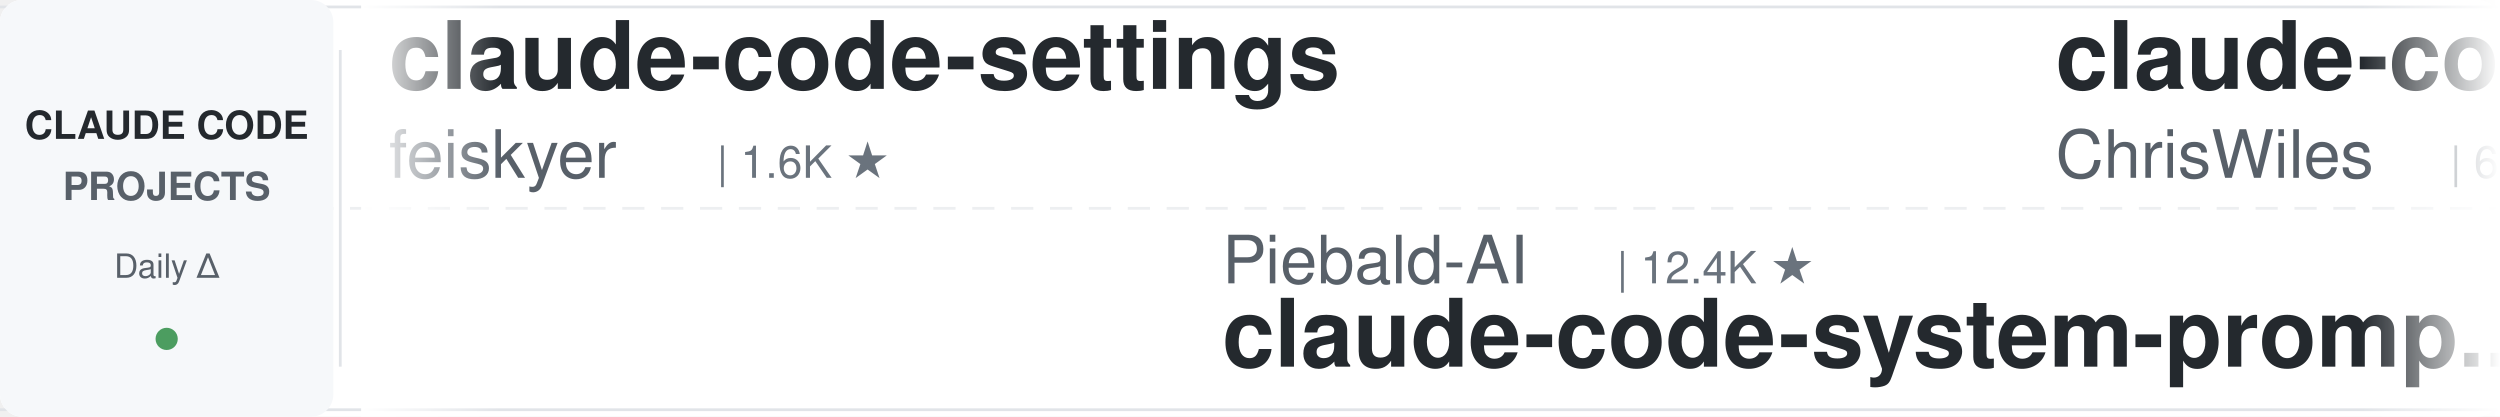
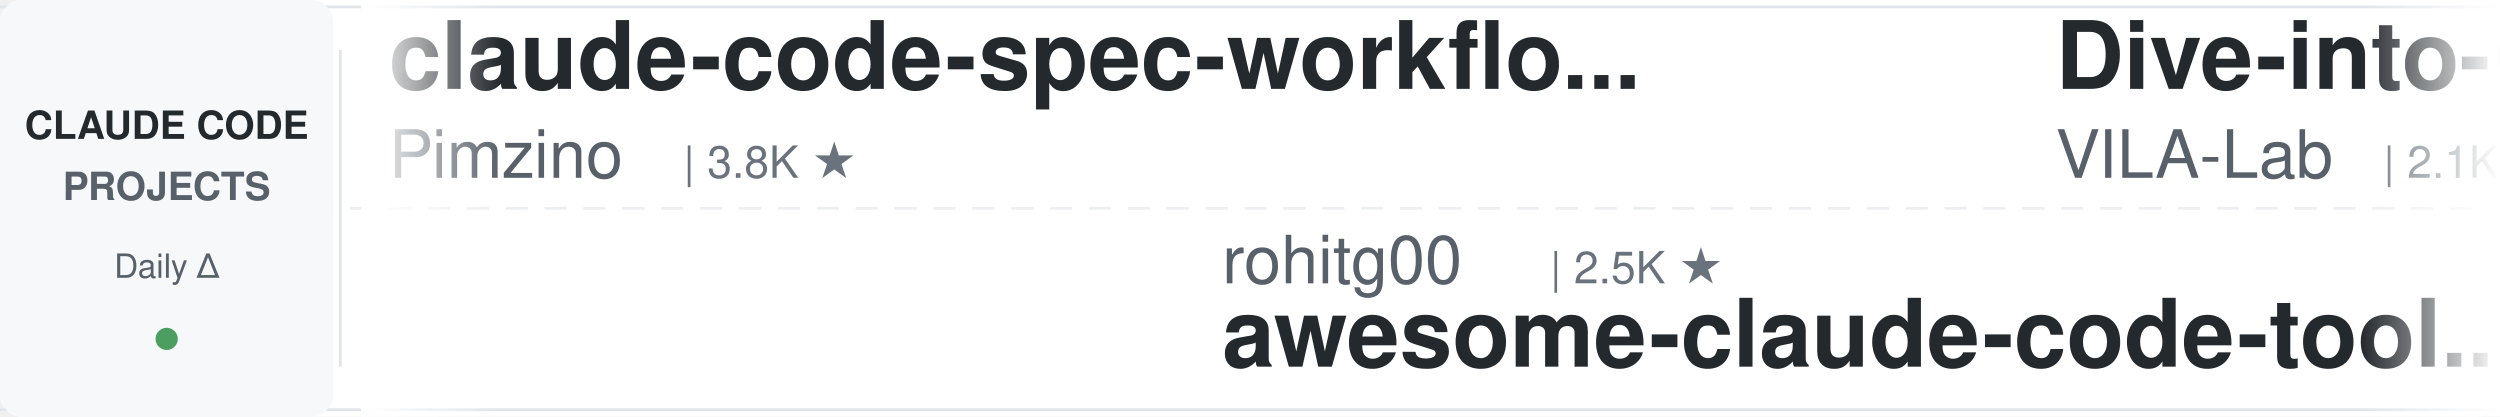
<svg xmlns="http://www.w3.org/2000/svg" width="900" height="150">
  <defs>
    <linearGradient id="leftFade" x1="0%" y1="0%" x2="100%" y2="0%">
      <stop offset="0%" style="stop-color:#ffffff;stop-opacity:1" />
      <stop offset="100%" style="stop-color:#ffffff;stop-opacity:0" />
    </linearGradient>
    <linearGradient id="rightFade" x1="0%" y1="0%" x2="100%" y2="0%">
      <stop offset="0%" style="stop-color:#ffffff;stop-opacity:0" />
      <stop offset="100%" style="stop-color:#ffffff;stop-opacity:1" />
    </linearGradient>
  </defs>
  <rect width="900" height="150" fill="#ffffff" rx="8" />
  <rect x="0" y="2" width="900" height="1" fill="#e1e4e8" />
  <rect x="0" y="147" width="900" height="1" fill="#e1e4e8" />
  <line x1="0" y1="75" x2="900" y2="75" stroke="#e1e4e8" stroke-width="1" stroke-dasharray="8 6" opacity="0.6" />
  <rect x="0" y="0" width="120" height="150" fill="#f6f8fa" rx="8" />
  <text x="60" y="50" font-family="-apple-system, BlinkMacSystemFont, 'Segoe UI', Helvetica, Arial, sans-serif" font-size="14" font-weight="600" fill="#24292e" text-anchor="middle">CLAUDE CODE</text>
  <text x="60" y="72" font-family="-apple-system, BlinkMacSystemFont, 'Segoe UI', Helvetica, Arial, sans-serif" font-size="14" font-weight="600" fill="#586069" text-anchor="middle">PROJECTS</text>
  <text x="60" y="100" font-family="-apple-system, BlinkMacSystemFont, 'Segoe UI', Helvetica, Arial, sans-serif" font-size="12" font-weight="500" fill="#586069" text-anchor="middle">Daily Δ</text>
  <circle cx="60" cy="122" r="4" fill="#22863a" opacity="0.8" />
  <rect x="122" y="18" width="1" height="114" fill="#e1e4e8" />
  <clipPath id="tickerClip">
    <rect x="130" y="0" width="770" height="150" />
  </clipPath>
  <g clip-path="url(#tickerClip)">
    <g id="tickerItems">
      <animateTransform attributeName="transform" attributeType="XML" type="translate" from="0 0" to="-3000 0" dur="54s" repeatCount="indefinite" />
      <g transform="translate(0, 0)">
-         <text x="140" y="32" font-family="-apple-system, BlinkMacSystemFont, 'Segoe UI', Helvetica, Arial, sans-serif" font-size="34" font-weight="600" fill="#24292e">claude-code-settings</text>
-         <text x="140" y="64" font-family="-apple-system, BlinkMacSystemFont, 'Segoe UI', Helvetica, Arial, sans-serif" font-size="24" font-weight="400" fill="#586069">feiskyer</text>
-         <text x="258" y="64" font-family="-apple-system, BlinkMacSystemFont, 'Segoe UI', Helvetica, Arial, sans-serif" font-size="16" font-weight="500" fill="#6a737d">| 1.6K ★</text>
+         <text x="140" y="32" font-family="-apple-system, BlinkMacSystemFont, 'Segoe UI', Helvetica, Arial, sans-serif" font-size="34" font-weight="600" fill="#24292e">claude-code-spec-workflo...</text>
+         <text x="140" y="64" font-family="-apple-system, BlinkMacSystemFont, 'Segoe UI', Helvetica, Arial, sans-serif" font-size="24" font-weight="400" fill="#586069">Pimzino</text>
+         <text x="246" y="64" font-family="-apple-system, BlinkMacSystemFont, 'Segoe UI', Helvetica, Arial, sans-serif" font-size="16" font-weight="500" fill="#6a737d">| 3.8K ★</text>
      </g>
      <g transform="translate(300, 0)">
-         <text x="140" y="102" font-family="-apple-system, BlinkMacSystemFont, 'Segoe UI', Helvetica, Arial, sans-serif" font-size="24" font-weight="400" fill="#586069">Piebald-AI</text>
-         <text x="282" y="102" font-family="-apple-system, BlinkMacSystemFont, 'Segoe UI', Helvetica, Arial, sans-serif" font-size="16" font-weight="500" fill="#6a737d">| 12.4K ★</text>
-         <text x="140" y="132" font-family="-apple-system, BlinkMacSystemFont, 'Segoe UI', Helvetica, Arial, sans-serif" font-size="34" font-weight="600" fill="#24292e">claude-code-system-promp...</text>
+         <text x="140" y="102" font-family="-apple-system, BlinkMacSystemFont, 'Segoe UI', Helvetica, Arial, sans-serif" font-size="24" font-weight="400" fill="#586069">rohitg00</text>
+         <text x="258" y="102" font-family="-apple-system, BlinkMacSystemFont, 'Segoe UI', Helvetica, Arial, sans-serif" font-size="16" font-weight="500" fill="#6a737d">| 2.5K ★</text>
+         <text x="140" y="132" font-family="-apple-system, BlinkMacSystemFont, 'Segoe UI', Helvetica, Arial, sans-serif" font-size="34" font-weight="600" fill="#24292e">awesome-claude-code-tool...</text>
      </g>
      <g transform="translate(600, 0)">
-         <text x="140" y="32" font-family="-apple-system, BlinkMacSystemFont, 'Segoe UI', Helvetica, Arial, sans-serif" font-size="34" font-weight="600" fill="#24292e">claude-code-showcase</text>
-         <text x="140" y="64" font-family="-apple-system, BlinkMacSystemFont, 'Segoe UI', Helvetica, Arial, sans-serif" font-size="24" font-weight="400" fill="#586069">ChrisWiles</text>
-         <text x="282" y="64" font-family="-apple-system, BlinkMacSystemFont, 'Segoe UI', Helvetica, Arial, sans-serif" font-size="16" font-weight="500" fill="#6a737d">| 6.0K ★</text>
+         <text x="140" y="32" font-family="-apple-system, BlinkMacSystemFont, 'Segoe UI', Helvetica, Arial, sans-serif" font-size="34" font-weight="600" fill="#24292e">Dive-into-Claude-Code</text>
+         <text x="140" y="64" font-family="-apple-system, BlinkMacSystemFont, 'Segoe UI', Helvetica, Arial, sans-serif" font-size="24" font-weight="400" fill="#586069">VILA-Lab</text>
+         <text x="258" y="64" font-family="-apple-system, BlinkMacSystemFont, 'Segoe UI', Helvetica, Arial, sans-serif" font-size="16" font-weight="500" fill="#6a737d">| 2.1K ★</text>
      </g>
      <g transform="translate(900, 0)">
-         <text x="140" y="102" font-family="-apple-system, BlinkMacSystemFont, 'Segoe UI', Helvetica, Arial, sans-serif" font-size="24" font-weight="400" fill="#586069">JrCx7scC</text>
-         <text x="258" y="102" font-family="-apple-system, BlinkMacSystemFont, 'Segoe UI', Helvetica, Arial, sans-serif" font-size="16" font-weight="500" fill="#6a737d">| 374 ★</text>
-         <text x="140" y="132" font-family="-apple-system, BlinkMacSystemFont, 'Segoe UI', Helvetica, Arial, sans-serif" font-size="34" font-weight="600" fill="#24292e">claude-code-source</text>
+         <text x="140" y="102" font-family="-apple-system, BlinkMacSystemFont, 'Segoe UI', Helvetica, Arial, sans-serif" font-size="24" font-weight="400" fill="#586069">Njengah</text>
+         <text x="246" y="102" font-family="-apple-system, BlinkMacSystemFont, 'Segoe UI', Helvetica, Arial, sans-serif" font-size="16" font-weight="500" fill="#6a737d">| 1.9K ★</text>
+         <text x="140" y="132" font-family="-apple-system, BlinkMacSystemFont, 'Segoe UI', Helvetica, Arial, sans-serif" font-size="34" font-weight="600" fill="#24292e">claude-code-cheat-sheet</text>
      </g>
      <g transform="translate(1200, 0)">
-         <text x="140" y="32" font-family="-apple-system, BlinkMacSystemFont, 'Segoe UI', Helvetica, Arial, sans-serif" font-size="34" font-weight="600" fill="#24292e">claude-code-guide</text>
-         <text x="140" y="64" font-family="-apple-system, BlinkMacSystemFont, 'Segoe UI', Helvetica, Arial, sans-serif" font-size="24" font-weight="400" fill="#586069">Cranot</text>
-         <text x="234" y="64" font-family="-apple-system, BlinkMacSystemFont, 'Segoe UI', Helvetica, Arial, sans-serif" font-size="16" font-weight="500" fill="#6a737d">| 2.9K ★</text>
+         <text x="140" y="32" font-family="-apple-system, BlinkMacSystemFont, 'Segoe UI', Helvetica, Arial, sans-serif" font-size="34" font-weight="600" fill="#24292e">claude-code-transcripts</text>
+         <text x="140" y="64" font-family="-apple-system, BlinkMacSystemFont, 'Segoe UI', Helvetica, Arial, sans-serif" font-size="24" font-weight="400" fill="#586069">simonw</text>
+         <text x="234" y="64" font-family="-apple-system, BlinkMacSystemFont, 'Segoe UI', Helvetica, Arial, sans-serif" font-size="16" font-weight="500" fill="#6a737d">| 1.7K ★</text>
      </g>
      <g transform="translate(1500, 0)">
-         <text x="140" y="102" font-family="-apple-system, BlinkMacSystemFont, 'Segoe UI', Helvetica, Arial, sans-serif" font-size="24" font-weight="400" fill="#586069">jeremylongshore</text>
-         <text x="342" y="102" font-family="-apple-system, BlinkMacSystemFont, 'Segoe UI', Helvetica, Arial, sans-serif" font-size="16" font-weight="500" fill="#6a737d">| 2.7K ★</text>
-         <text x="140" y="132" font-family="-apple-system, BlinkMacSystemFont, 'Segoe UI', Helvetica, Arial, sans-serif" font-size="34" font-weight="600" fill="#24292e">claude-code-plugins-plus...</text>
+         <text x="140" y="102" font-family="-apple-system, BlinkMacSystemFont, 'Segoe UI', Helvetica, Arial, sans-serif" font-size="24" font-weight="400" fill="#586069">kodu-ai</text>
+         <text x="246" y="102" font-family="-apple-system, BlinkMacSystemFont, 'Segoe UI', Helvetica, Arial, sans-serif" font-size="16" font-weight="500" fill="#6a737d">| 5.2K ★</text>
+         <text x="140" y="132" font-family="-apple-system, BlinkMacSystemFont, 'Segoe UI', Helvetica, Arial, sans-serif" font-size="34" font-weight="600" fill="#24292e">claude-coder</text>
      </g>
      <g transform="translate(1800, 0)">
-         <text x="140" y="32" font-family="-apple-system, BlinkMacSystemFont, 'Segoe UI', Helvetica, Arial, sans-serif" font-size="34" font-weight="600" fill="#24292e">my-claude-code-setup</text>
-         <text x="140" y="64" font-family="-apple-system, BlinkMacSystemFont, 'Segoe UI', Helvetica, Arial, sans-serif" font-size="24" font-weight="400" fill="#586069">centminmod</text>
-         <text x="282" y="64" font-family="-apple-system, BlinkMacSystemFont, 'Segoe UI', Helvetica, Arial, sans-serif" font-size="16" font-weight="500" fill="#6a737d">| 2.6K ★</text>
+         <text x="140" y="32" font-family="-apple-system, BlinkMacSystemFont, 'Segoe UI', Helvetica, Arial, sans-serif" font-size="34" font-weight="600" fill="#24292e">oh-my-claudecode</text>
+         <text x="140" y="64" font-family="-apple-system, BlinkMacSystemFont, 'Segoe UI', Helvetica, Arial, sans-serif" font-size="24" font-weight="400" fill="#586069">Yeachan-Heo</text>
+         <text x="294" y="64" font-family="-apple-system, BlinkMacSystemFont, 'Segoe UI', Helvetica, Arial, sans-serif" font-size="16" font-weight="500" fill="#6a737d">| 38.6K ★</text>
      </g>
      <g transform="translate(2100, 0)">
-         <text x="140" y="102" font-family="-apple-system, BlinkMacSystemFont, 'Segoe UI', Helvetica, Arial, sans-serif" font-size="24" font-weight="400" fill="#586069">WorldFlowAI</text>
-         <text x="294" y="102" font-family="-apple-system, BlinkMacSystemFont, 'Segoe UI', Helvetica, Arial, sans-serif" font-size="16" font-weight="500" fill="#6a737d">| 1.4K ★</text>
-         <text x="140" y="132" font-family="-apple-system, BlinkMacSystemFont, 'Segoe UI', Helvetica, Arial, sans-serif" font-size="34" font-weight="600" fill="#24292e">everything-claude-code</text>
+         <text x="140" y="102" font-family="-apple-system, BlinkMacSystemFont, 'Segoe UI', Helvetica, Arial, sans-serif" font-size="24" font-weight="400" fill="#586069">jqueryscript</text>
+         <text x="306" y="102" font-family="-apple-system, BlinkMacSystemFont, 'Segoe UI', Helvetica, Arial, sans-serif" font-size="16" font-weight="500" fill="#6a737d">| 501 ★</text>
+         <text x="140" y="132" font-family="-apple-system, BlinkMacSystemFont, 'Segoe UI', Helvetica, Arial, sans-serif" font-size="34" font-weight="600" fill="#24292e">awesome-claude-code</text>
      </g>
      <g transform="translate(2400, 0)">
-         <text x="140" y="32" font-family="-apple-system, BlinkMacSystemFont, 'Segoe UI', Helvetica, Arial, sans-serif" font-size="34" font-weight="600" fill="#24292e">Claude-Code-Game-Studios</text>
-         <text x="140" y="64" font-family="-apple-system, BlinkMacSystemFont, 'Segoe UI', Helvetica, Arial, sans-serif" font-size="24" font-weight="400" fill="#586069">Donchitos</text>
-         <text x="270" y="64" font-family="-apple-system, BlinkMacSystemFont, 'Segoe UI', Helvetica, Arial, sans-serif" font-size="16" font-weight="500" fill="#6a737d">| 24.1K ★</text>
+         <text x="140" y="32" font-family="-apple-system, BlinkMacSystemFont, 'Segoe UI', Helvetica, Arial, sans-serif" font-size="34" font-weight="600" fill="#24292e">ECC</text>
+         <text x="140" y="64" font-family="-apple-system, BlinkMacSystemFont, 'Segoe UI', Helvetica, Arial, sans-serif" font-size="24" font-weight="400" fill="#586069">affaan-m</text>
+         <text x="258" y="64" font-family="-apple-system, BlinkMacSystemFont, 'Segoe UI', Helvetica, Arial, sans-serif" font-size="16" font-weight="500" fill="#6a737d">| 241.0K ★</text>
      </g>
      <g transform="translate(2700, 0)">
-         <text x="140" y="102" font-family="-apple-system, BlinkMacSystemFont, 'Segoe UI', Helvetica, Arial, sans-serif" font-size="24" font-weight="400" fill="#586069">Windy3f3f3f3f</text>
-         <text x="318" y="102" font-family="-apple-system, BlinkMacSystemFont, 'Segoe UI', Helvetica, Arial, sans-serif" font-size="16" font-weight="500" fill="#6a737d">| 2.6K ★</text>
-         <text x="140" y="132" font-family="-apple-system, BlinkMacSystemFont, 'Segoe UI', Helvetica, Arial, sans-serif" font-size="34" font-weight="600" fill="#24292e">claude-code-from-scratch</text>
+         <text x="140" y="102" font-family="-apple-system, BlinkMacSystemFont, 'Segoe UI', Helvetica, Arial, sans-serif" font-size="24" font-weight="400" fill="#586069">huangserva</text>
+         <text x="282" y="102" font-family="-apple-system, BlinkMacSystemFont, 'Segoe UI', Helvetica, Arial, sans-serif" font-size="16" font-weight="500" fill="#6a737d">| 621 ★</text>
+         <text x="140" y="132" font-family="-apple-system, BlinkMacSystemFont, 'Segoe UI', Helvetica, Arial, sans-serif" font-size="34" font-weight="600" fill="#24292e">claude-code-cli</text>
      </g>
      <g transform="translate(3000, 0)">
-         <text x="140" y="32" font-family="-apple-system, BlinkMacSystemFont, 'Segoe UI', Helvetica, Arial, sans-serif" font-size="34" font-weight="600" fill="#24292e">claude-code-settings</text>
-         <text x="140" y="64" font-family="-apple-system, BlinkMacSystemFont, 'Segoe UI', Helvetica, Arial, sans-serif" font-size="24" font-weight="400" fill="#586069">feiskyer</text>
-         <text x="258" y="64" font-family="-apple-system, BlinkMacSystemFont, 'Segoe UI', Helvetica, Arial, sans-serif" font-size="16" font-weight="500" fill="#6a737d">| 1.6K ★</text>
+         <text x="140" y="32" font-family="-apple-system, BlinkMacSystemFont, 'Segoe UI', Helvetica, Arial, sans-serif" font-size="34" font-weight="600" fill="#24292e">claude-code-spec-workflo...</text>
+         <text x="140" y="64" font-family="-apple-system, BlinkMacSystemFont, 'Segoe UI', Helvetica, Arial, sans-serif" font-size="24" font-weight="400" fill="#586069">Pimzino</text>
+         <text x="246" y="64" font-family="-apple-system, BlinkMacSystemFont, 'Segoe UI', Helvetica, Arial, sans-serif" font-size="16" font-weight="500" fill="#6a737d">| 3.8K ★</text>
      </g>
      <g transform="translate(3300, 0)">
-         <text x="140" y="102" font-family="-apple-system, BlinkMacSystemFont, 'Segoe UI', Helvetica, Arial, sans-serif" font-size="24" font-weight="400" fill="#586069">Piebald-AI</text>
-         <text x="282" y="102" font-family="-apple-system, BlinkMacSystemFont, 'Segoe UI', Helvetica, Arial, sans-serif" font-size="16" font-weight="500" fill="#6a737d">| 12.4K ★</text>
-         <text x="140" y="132" font-family="-apple-system, BlinkMacSystemFont, 'Segoe UI', Helvetica, Arial, sans-serif" font-size="34" font-weight="600" fill="#24292e">claude-code-system-promp...</text>
+         <text x="140" y="102" font-family="-apple-system, BlinkMacSystemFont, 'Segoe UI', Helvetica, Arial, sans-serif" font-size="24" font-weight="400" fill="#586069">rohitg00</text>
+         <text x="258" y="102" font-family="-apple-system, BlinkMacSystemFont, 'Segoe UI', Helvetica, Arial, sans-serif" font-size="16" font-weight="500" fill="#6a737d">| 2.5K ★</text>
+         <text x="140" y="132" font-family="-apple-system, BlinkMacSystemFont, 'Segoe UI', Helvetica, Arial, sans-serif" font-size="34" font-weight="600" fill="#24292e">awesome-claude-code-tool...</text>
      </g>
      <g transform="translate(3600, 0)">
-         <text x="140" y="32" font-family="-apple-system, BlinkMacSystemFont, 'Segoe UI', Helvetica, Arial, sans-serif" font-size="34" font-weight="600" fill="#24292e">claude-code-showcase</text>
-         <text x="140" y="64" font-family="-apple-system, BlinkMacSystemFont, 'Segoe UI', Helvetica, Arial, sans-serif" font-size="24" font-weight="400" fill="#586069">ChrisWiles</text>
-         <text x="282" y="64" font-family="-apple-system, BlinkMacSystemFont, 'Segoe UI', Helvetica, Arial, sans-serif" font-size="16" font-weight="500" fill="#6a737d">| 6.0K ★</text>
+         <text x="140" y="32" font-family="-apple-system, BlinkMacSystemFont, 'Segoe UI', Helvetica, Arial, sans-serif" font-size="34" font-weight="600" fill="#24292e">Dive-into-Claude-Code</text>
+         <text x="140" y="64" font-family="-apple-system, BlinkMacSystemFont, 'Segoe UI', Helvetica, Arial, sans-serif" font-size="24" font-weight="400" fill="#586069">VILA-Lab</text>
+         <text x="258" y="64" font-family="-apple-system, BlinkMacSystemFont, 'Segoe UI', Helvetica, Arial, sans-serif" font-size="16" font-weight="500" fill="#6a737d">| 2.1K ★</text>
      </g>
      <g transform="translate(3900, 0)">
-         <text x="140" y="102" font-family="-apple-system, BlinkMacSystemFont, 'Segoe UI', Helvetica, Arial, sans-serif" font-size="24" font-weight="400" fill="#586069">JrCx7scC</text>
-         <text x="258" y="102" font-family="-apple-system, BlinkMacSystemFont, 'Segoe UI', Helvetica, Arial, sans-serif" font-size="16" font-weight="500" fill="#6a737d">| 374 ★</text>
-         <text x="140" y="132" font-family="-apple-system, BlinkMacSystemFont, 'Segoe UI', Helvetica, Arial, sans-serif" font-size="34" font-weight="600" fill="#24292e">claude-code-source</text>
+         <text x="140" y="102" font-family="-apple-system, BlinkMacSystemFont, 'Segoe UI', Helvetica, Arial, sans-serif" font-size="24" font-weight="400" fill="#586069">Njengah</text>
+         <text x="246" y="102" font-family="-apple-system, BlinkMacSystemFont, 'Segoe UI', Helvetica, Arial, sans-serif" font-size="16" font-weight="500" fill="#6a737d">| 1.9K ★</text>
+         <text x="140" y="132" font-family="-apple-system, BlinkMacSystemFont, 'Segoe UI', Helvetica, Arial, sans-serif" font-size="34" font-weight="600" fill="#24292e">claude-code-cheat-sheet</text>
      </g>
    </g>
  </g>
  <rect x="130" y="0" width="50" height="150" fill="url(#leftFade)" />
  <rect x="850" y="0" width="50" height="150" fill="url(#rightFade)" />
</svg>
